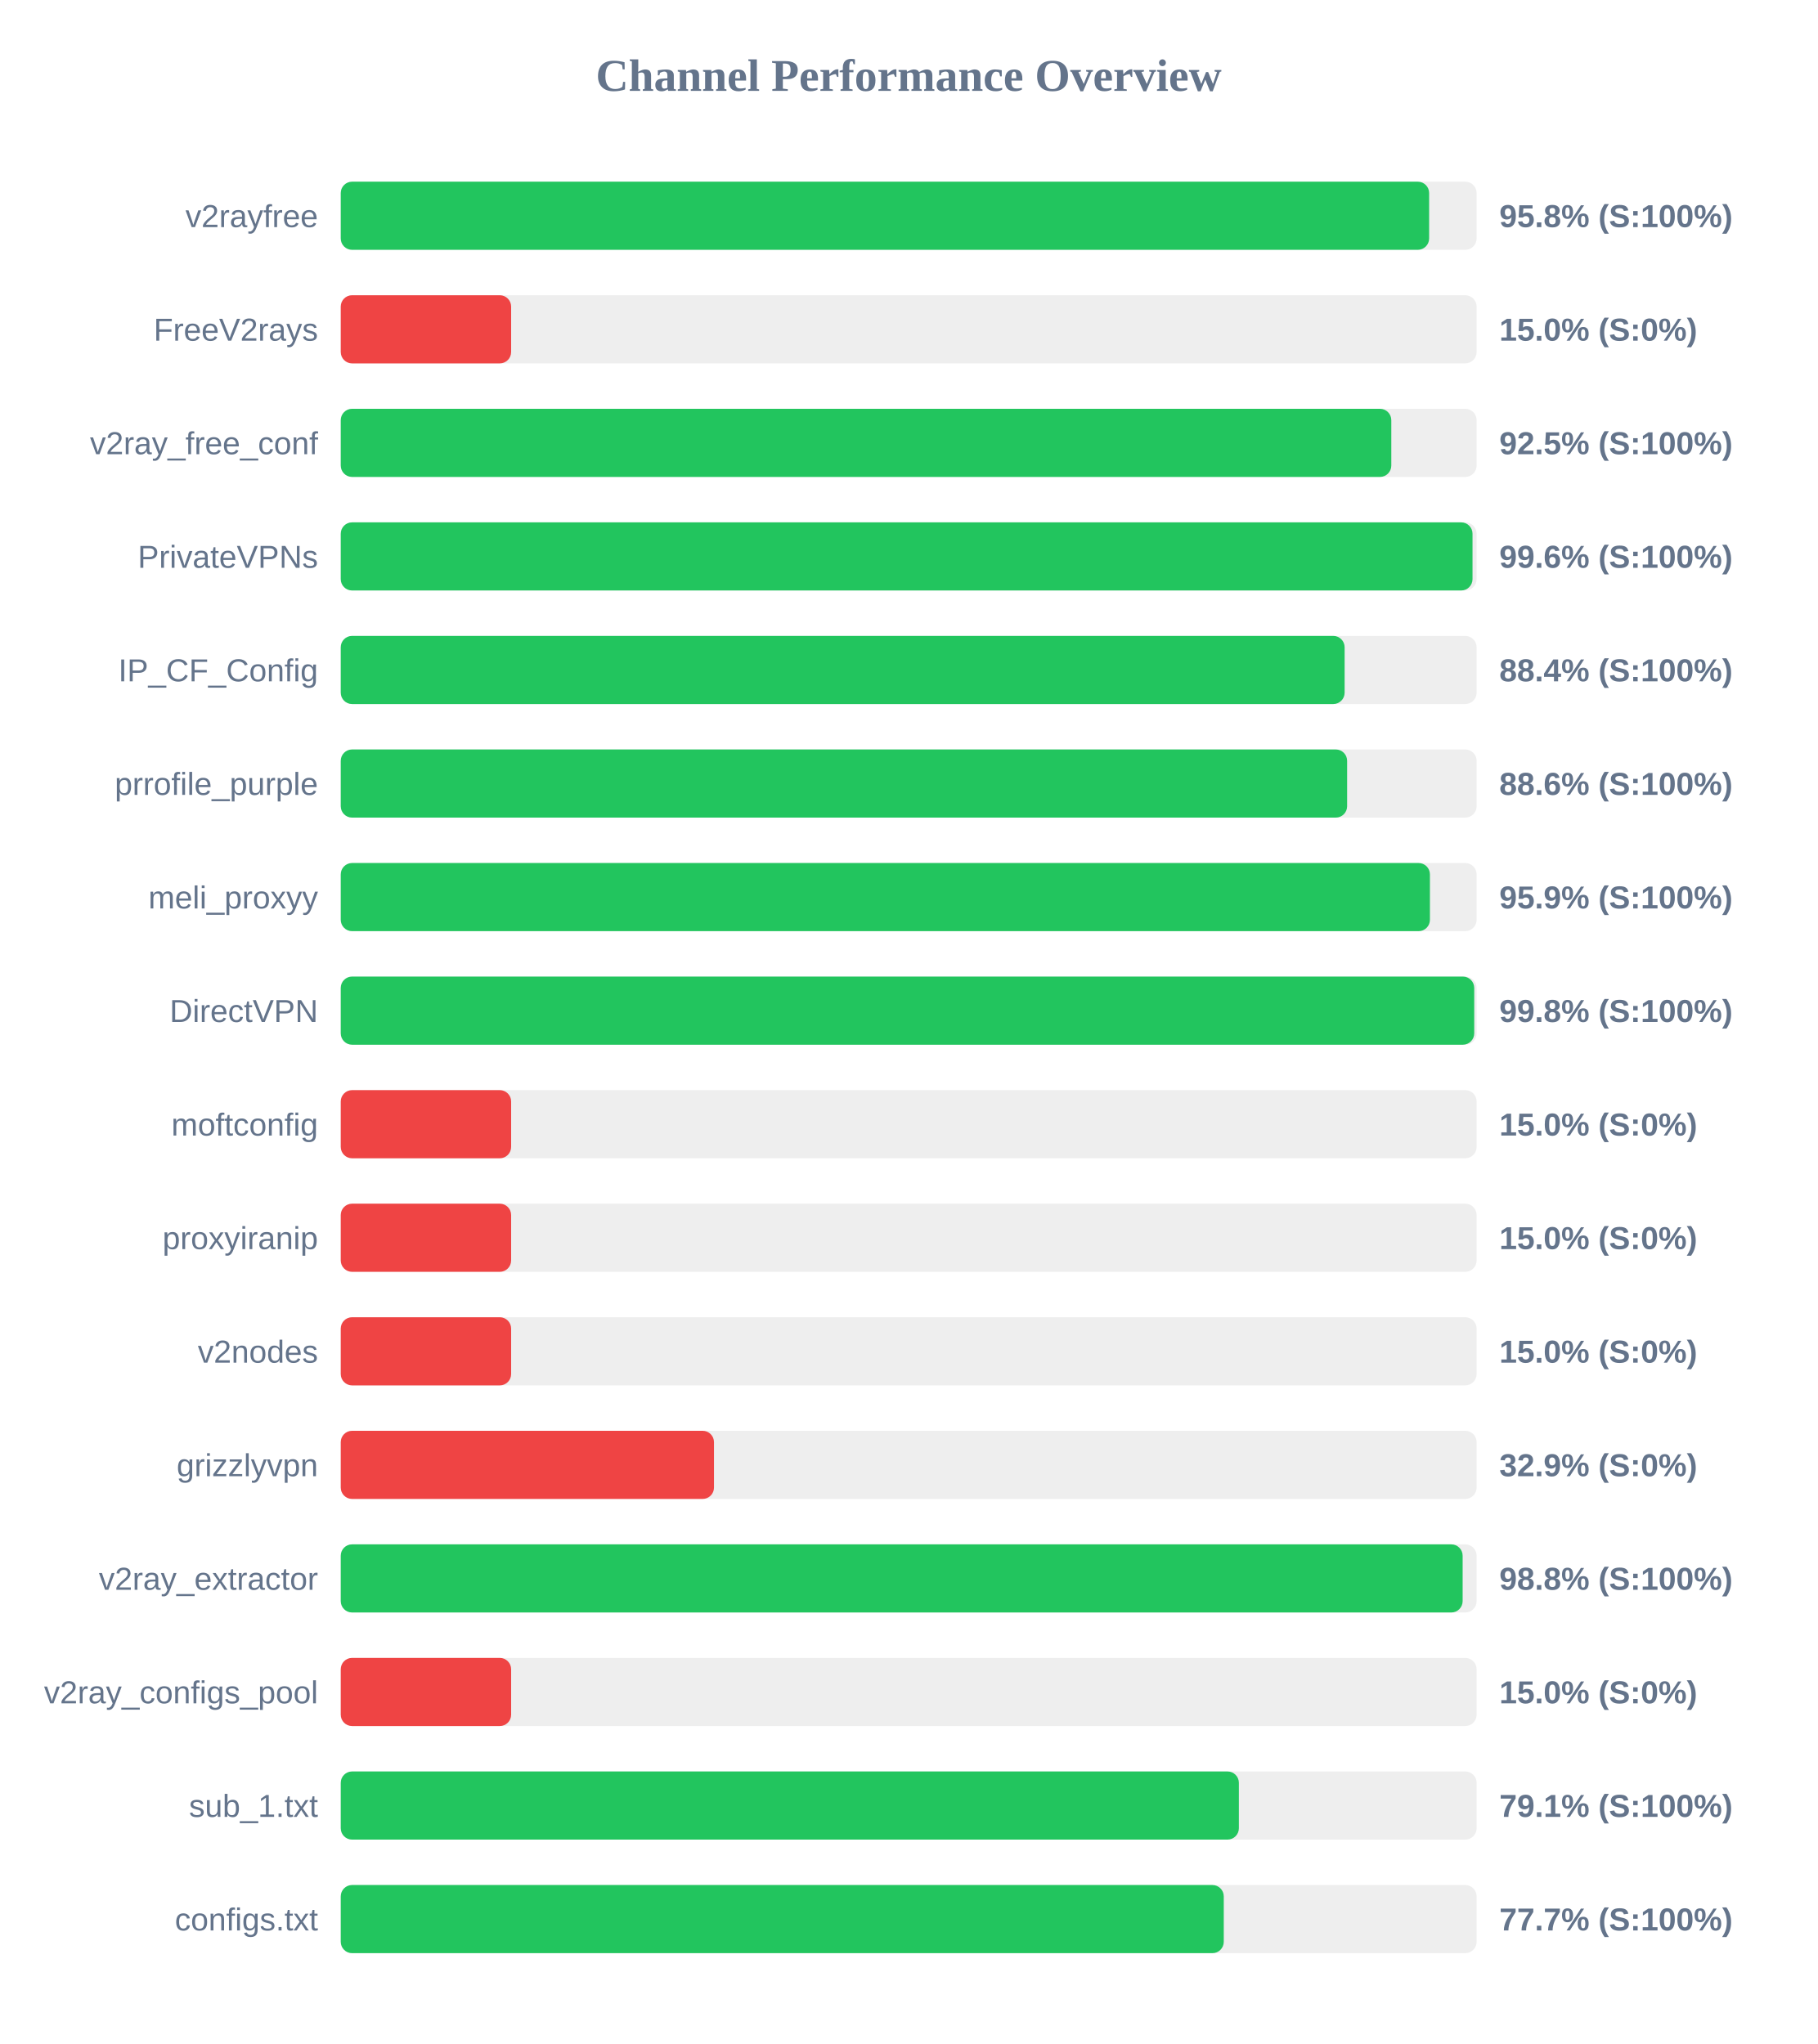
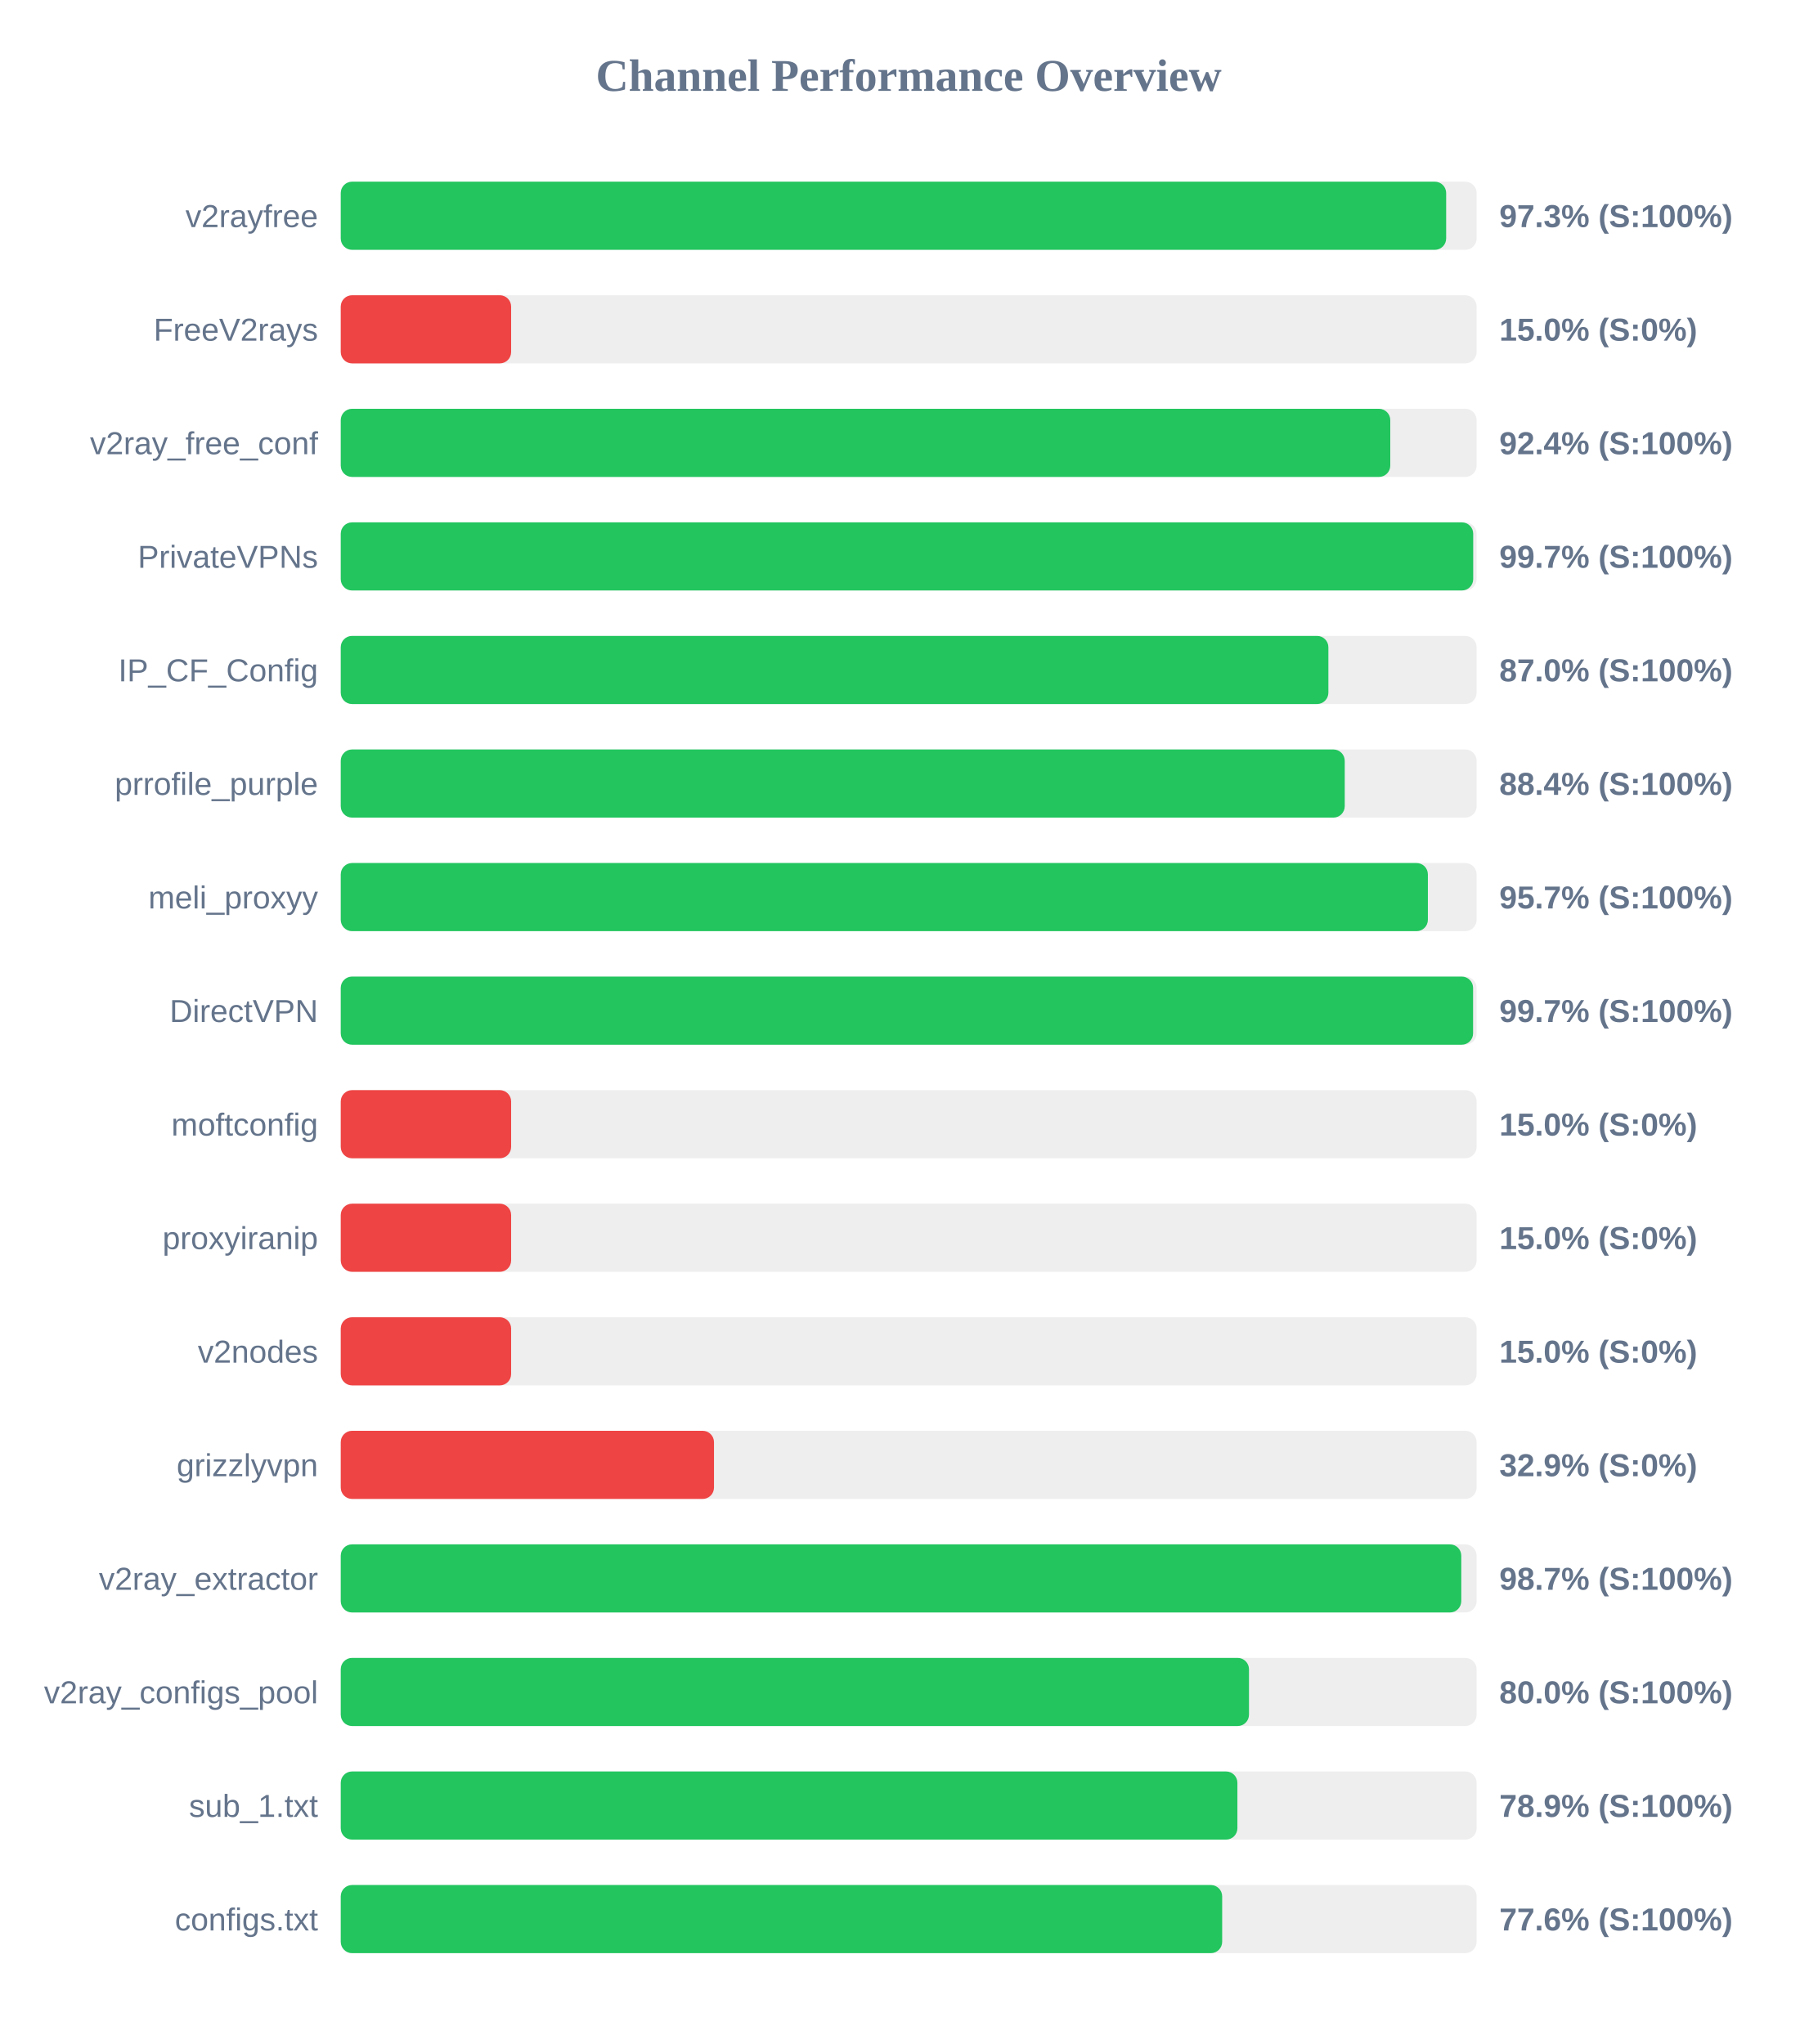
<svg xmlns="http://www.w3.org/2000/svg" width="800" height="900" version="1.1">
  <style>
        .row { font: 14px Arial; fill: #64748b; }
        .score { font: bold 14px Arial; fill: #64748b; }
    </style>
  <text x="400" y="40" text-anchor="middle" font-size="20px" font-weight="bold" fill="#64748b">Channel Performance Overview</text>
  <rect x="150" y="80" width="500" height="30" fill="#eee" rx="5" />
-   <rect x="150" y="80" width="479.1" height="30" fill="#22c55e" rx="5" />
+   <rect x="150" y="80" width="486.6" height="30" fill="#22c55e" rx="5" />
  <text x="140" y="100" text-anchor="end" class="row">v2rayfree</text>
-   <text x="660" y="100" text-anchor="start" class="score">95.8% (S:100%)</text>
+   <text x="660" y="100" text-anchor="start" class="score">97.3% (S:100%)</text>
  <rect x="150" y="130" width="500" height="30" fill="#eee" rx="5" />
  <rect x="150" y="130" width="75.0" height="30" fill="#ef4444" rx="5" />
  <text x="140" y="150" text-anchor="end" class="row">FreeV2rays</text>
  <text x="660" y="150" text-anchor="start" class="score">15.0% (S:0%)</text>
  <rect x="150" y="180" width="500" height="30" fill="#eee" rx="5" />
-   <rect x="150" y="180" width="462.45" height="30" fill="#22c55e" rx="5" />
+   <rect x="150" y="180" width="462.0" height="30" fill="#22c55e" rx="5" />
  <text x="140" y="200" text-anchor="end" class="row">v2ray_free_conf</text>
-   <text x="660" y="200" text-anchor="start" class="score">92.5% (S:100%)</text>
+   <text x="660" y="200" text-anchor="start" class="score">92.4% (S:100%)</text>
  <rect x="150" y="230" width="500" height="30" fill="#eee" rx="5" />
-   <rect x="150" y="230" width="498.2" height="30" fill="#22c55e" rx="5" />
+   <rect x="150" y="230" width="498.5" height="30" fill="#22c55e" rx="5" />
  <text x="140" y="250" text-anchor="end" class="row">PrivateVPNs</text>
-   <text x="660" y="250" text-anchor="start" class="score">99.6% (S:100%)</text>
+   <text x="660" y="250" text-anchor="start" class="score">99.7% (S:100%)</text>
  <rect x="150" y="280" width="500" height="30" fill="#eee" rx="5" />
-   <rect x="150" y="280" width="441.9" height="30" fill="#22c55e" rx="5" />
+   <rect x="150" y="280" width="434.75" height="30" fill="#22c55e" rx="5" />
  <text x="140" y="300" text-anchor="end" class="row">IP_CF_Config</text>
-   <text x="660" y="300" text-anchor="start" class="score">88.4% (S:100%)</text>
+   <text x="660" y="300" text-anchor="start" class="score">87.0% (S:100%)</text>
  <rect x="150" y="330" width="500" height="30" fill="#eee" rx="5" />
-   <rect x="150" y="330" width="443.0" height="30" fill="#22c55e" rx="5" />
+   <rect x="150" y="330" width="441.95" height="30" fill="#22c55e" rx="5" />
  <text x="140" y="350" text-anchor="end" class="row">prrofile_purple</text>
-   <text x="660" y="350" text-anchor="start" class="score">88.6% (S:100%)</text>
+   <text x="660" y="350" text-anchor="start" class="score">88.4% (S:100%)</text>
  <rect x="150" y="380" width="500" height="30" fill="#eee" rx="5" />
-   <rect x="150" y="380" width="479.45" height="30" fill="#22c55e" rx="5" />
+   <rect x="150" y="380" width="478.55" height="30" fill="#22c55e" rx="5" />
  <text x="140" y="400" text-anchor="end" class="row">meli_proxyy</text>
-   <text x="660" y="400" text-anchor="start" class="score">95.9% (S:100%)</text>
+   <text x="660" y="400" text-anchor="start" class="score">95.7% (S:100%)</text>
  <rect x="150" y="430" width="500" height="30" fill="#eee" rx="5" />
-   <rect x="150" y="430" width="498.95" height="30" fill="#22c55e" rx="5" />
+   <rect x="150" y="430" width="498.45" height="30" fill="#22c55e" rx="5" />
  <text x="140" y="450" text-anchor="end" class="row">DirectVPN</text>
-   <text x="660" y="450" text-anchor="start" class="score">99.8% (S:100%)</text>
+   <text x="660" y="450" text-anchor="start" class="score">99.7% (S:100%)</text>
  <rect x="150" y="480" width="500" height="30" fill="#eee" rx="5" />
  <rect x="150" y="480" width="75.0" height="30" fill="#ef4444" rx="5" />
  <text x="140" y="500" text-anchor="end" class="row">moftconfig</text>
  <text x="660" y="500" text-anchor="start" class="score">15.0% (S:0%)</text>
  <rect x="150" y="530" width="500" height="30" fill="#eee" rx="5" />
  <rect x="150" y="530" width="75.0" height="30" fill="#ef4444" rx="5" />
  <text x="140" y="550" text-anchor="end" class="row">proxyiranip</text>
  <text x="660" y="550" text-anchor="start" class="score">15.0% (S:0%)</text>
  <rect x="150" y="580" width="500" height="30" fill="#eee" rx="5" />
  <rect x="150" y="580" width="75.0" height="30" fill="#ef4444" rx="5" />
  <text x="140" y="600" text-anchor="end" class="row">v2nodes</text>
  <text x="660" y="600" text-anchor="start" class="score">15.0% (S:0%)</text>
  <rect x="150" y="630" width="500" height="30" fill="#eee" rx="5" />
  <rect x="150" y="630" width="164.3" height="30" fill="#ef4444" rx="5" />
  <text x="140" y="650" text-anchor="end" class="row">grizzlyvpn</text>
  <text x="660" y="650" text-anchor="start" class="score">32.9% (S:0%)</text>
  <rect x="150" y="680" width="500" height="30" fill="#eee" rx="5" />
-   <rect x="150" y="680" width="493.85" height="30" fill="#22c55e" rx="5" />
+   <rect x="150" y="680" width="493.25" height="30" fill="#22c55e" rx="5" />
  <text x="140" y="700" text-anchor="end" class="row">v2ray_extractor</text>
-   <text x="660" y="700" text-anchor="start" class="score">98.8% (S:100%)</text>
+   <text x="660" y="700" text-anchor="start" class="score">98.7% (S:100%)</text>
  <rect x="150" y="730" width="500" height="30" fill="#eee" rx="5" />
-   <rect x="150" y="730" width="75.0" height="30" fill="#ef4444" rx="5" />
+   <rect x="150" y="730" width="399.8" height="30" fill="#22c55e" rx="5" />
  <text x="140" y="750" text-anchor="end" class="row">v2ray_configs_pool</text>
-   <text x="660" y="750" text-anchor="start" class="score">15.0% (S:0%)</text>
+   <text x="660" y="750" text-anchor="start" class="score">80.0% (S:100%)</text>
  <rect x="150" y="780" width="500" height="30" fill="#eee" rx="5" />
-   <rect x="150" y="780" width="395.35" height="30" fill="#22c55e" rx="5" />
+   <rect x="150" y="780" width="394.7" height="30" fill="#22c55e" rx="5" />
  <text x="140" y="800" text-anchor="end" class="row">sub_1.txt</text>
-   <text x="660" y="800" text-anchor="start" class="score">79.1% (S:100%)</text>
+   <text x="660" y="800" text-anchor="start" class="score">78.9% (S:100%)</text>
  <rect x="150" y="830" width="500" height="30" fill="#eee" rx="5" />
-   <rect x="150" y="830" width="388.7" height="30" fill="#22c55e" rx="5" />
+   <rect x="150" y="830" width="388.0" height="30" fill="#22c55e" rx="5" />
  <text x="140" y="850" text-anchor="end" class="row">configs.txt</text>
-   <text x="660" y="850" text-anchor="start" class="score">77.7% (S:100%)</text>
+   <text x="660" y="850" text-anchor="start" class="score">77.6% (S:100%)</text>
</svg>
